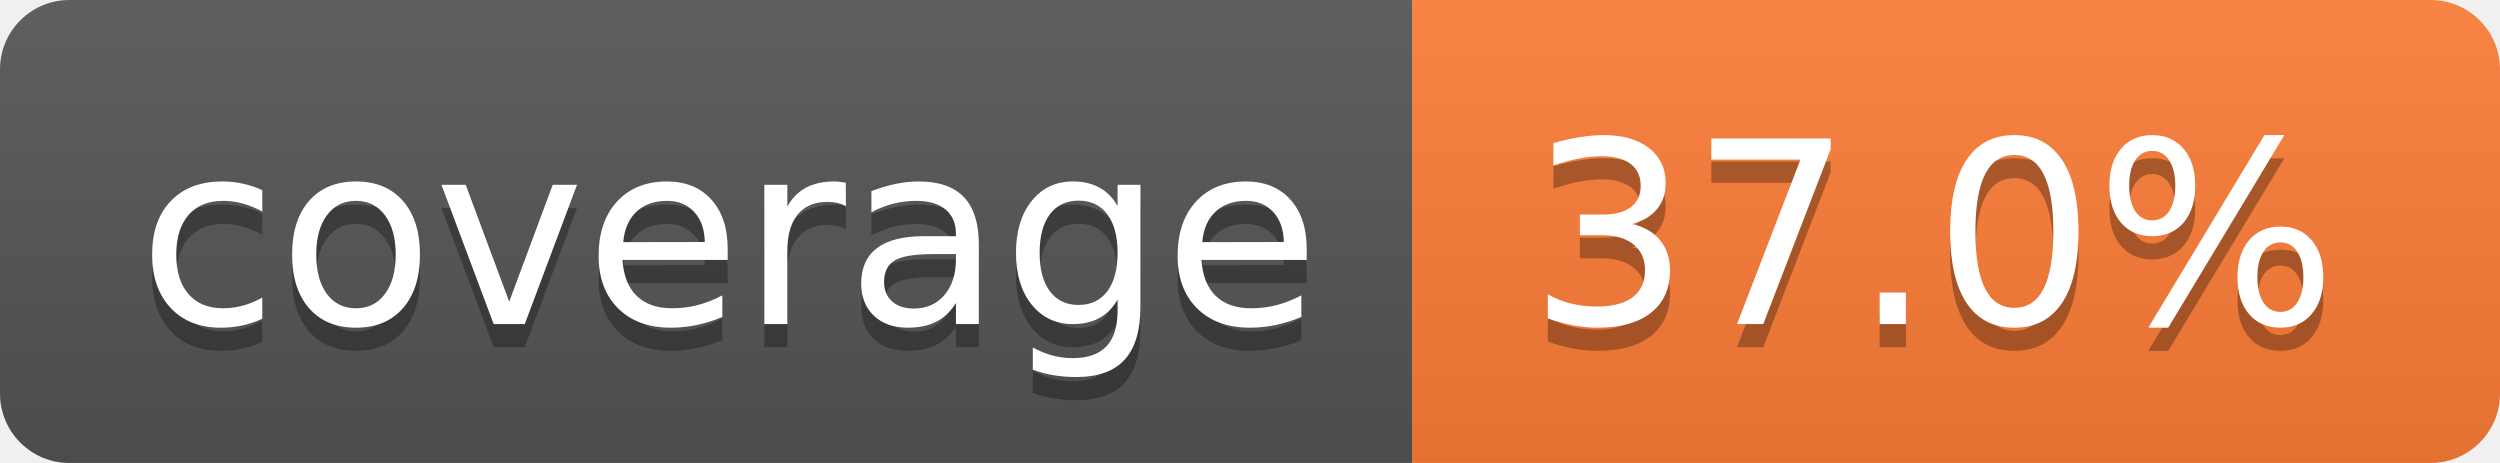
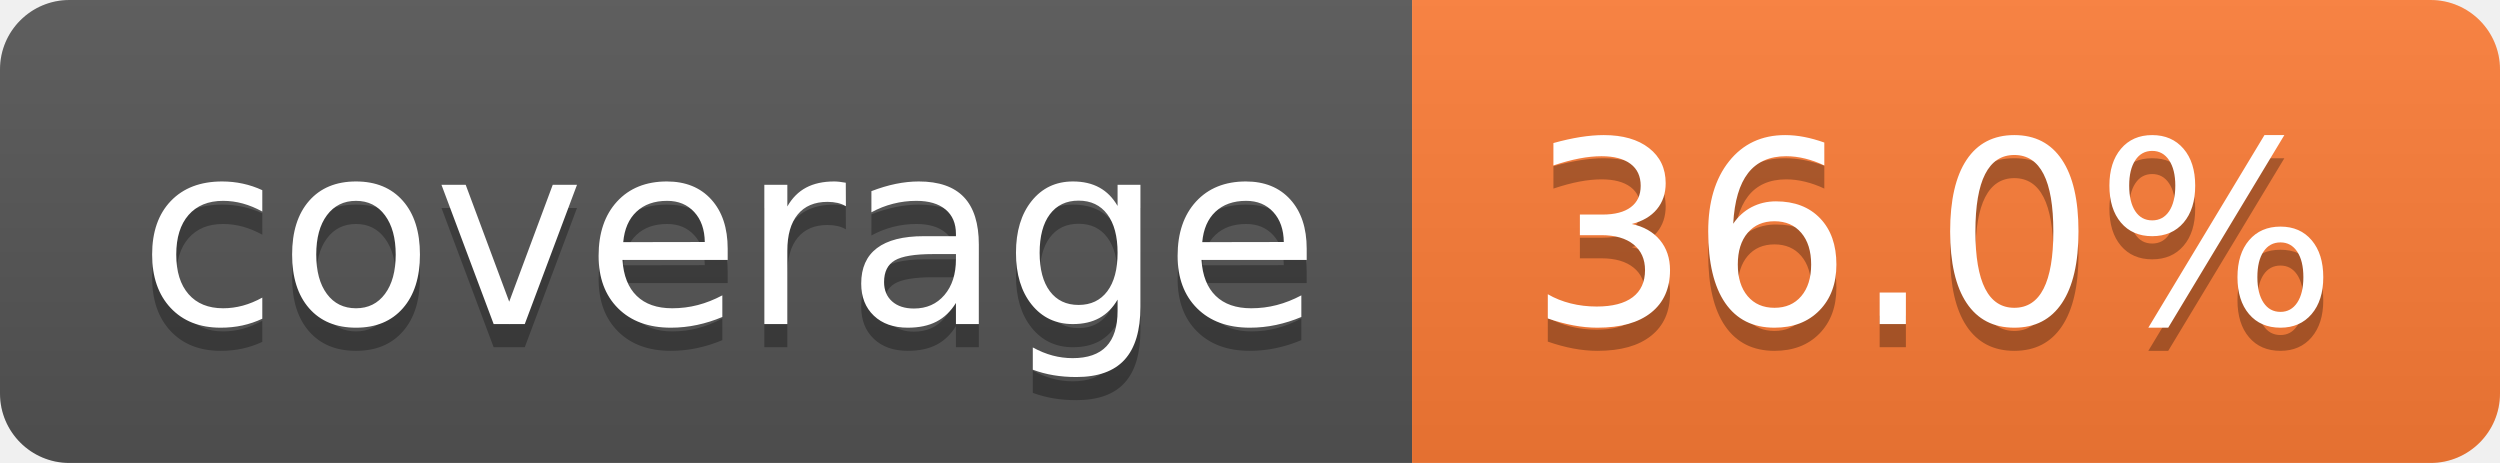
- <svg xmlns="http://www.w3.org/2000/svg" width="108" height="20" role="img" aria-label="coverage: 37.0%">
+ <svg xmlns="http://www.w3.org/2000/svg" width="108" height="20" role="img" aria-label="coverage: 36.0%">
  <linearGradient id="s" x2="0" y2="100%">
    <stop offset="0" stop-color="#bbb" stop-opacity=".1" />
    <stop offset="1" stop-opacity=".1" />
  </linearGradient>
  <clipPath id="r">
    <rect width="108" height="20" rx="3" fill="#fff" />
  </clipPath>
  <g clip-path="url(#r)">
    <rect width="61" height="20" fill="#555" />
    <rect x="61" width="47" height="20" fill="#fe7d37" />
    <rect width="108" height="20" fill="url(#s)" />
  </g>
  <g fill="#fff" text-anchor="middle" font-family="Verdana,Geneva,DejaVu Sans,sans-serif" text-rendering="geometricPrecision" font-size="110">
    <text aria-hidden="true" x="315" y="150" fill="#010101" fill-opacity=".3" transform="scale(.1)" textLength="510">coverage</text>
    <text x="315" y="140" transform="scale(.1)" fill="#fff" textLength="510">coverage</text>
-     <text aria-hidden="true" x="835" y="150" fill="#010101" fill-opacity=".3" transform="scale(.1)" textLength="370">37.0%</text>
-     <text x="835" y="140" transform="scale(.1)" fill="#fff" textLength="370">37.0%</text>
+     <text aria-hidden="true" x="835" y="150" fill="#010101" fill-opacity=".3" transform="scale(.1)" textLength="370">36.0%</text>
+     <text x="835" y="140" transform="scale(.1)" fill="#fff" textLength="370">36.0%</text>
  </g>
</svg>
